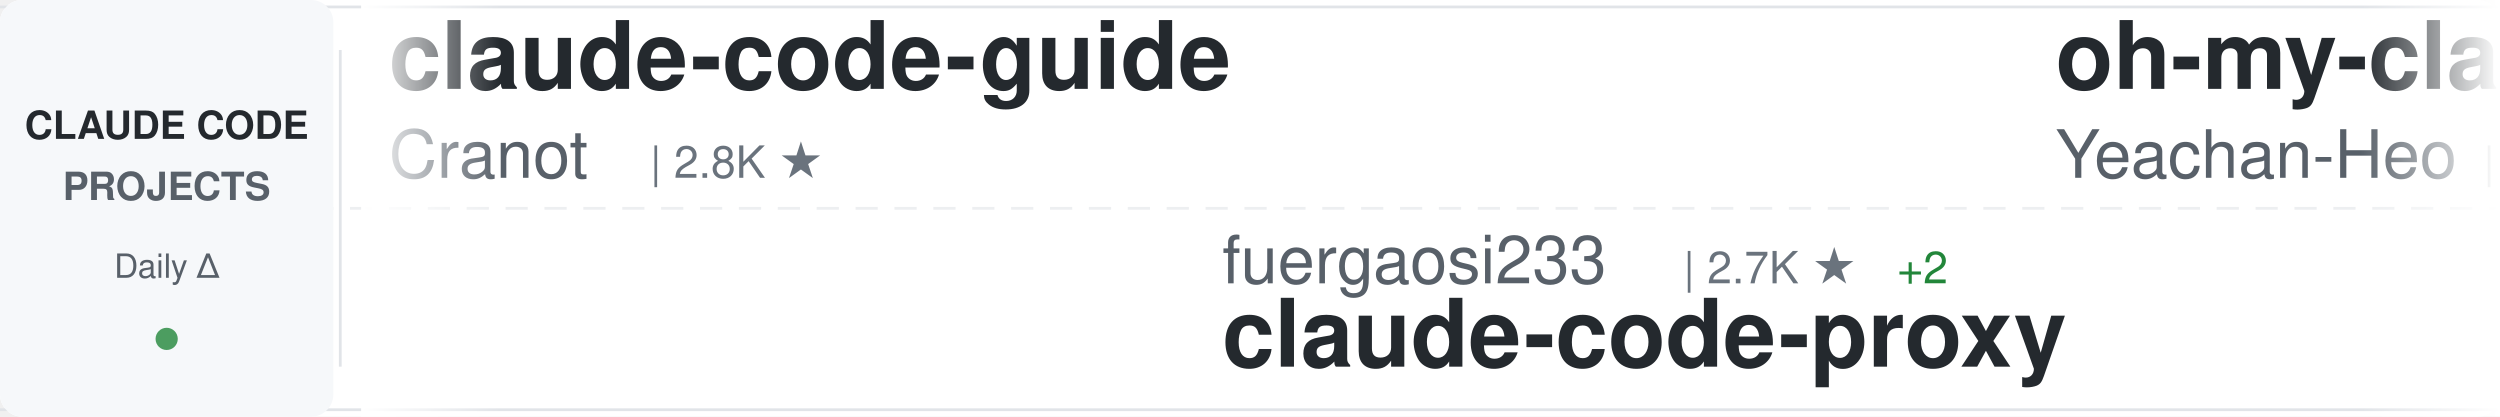
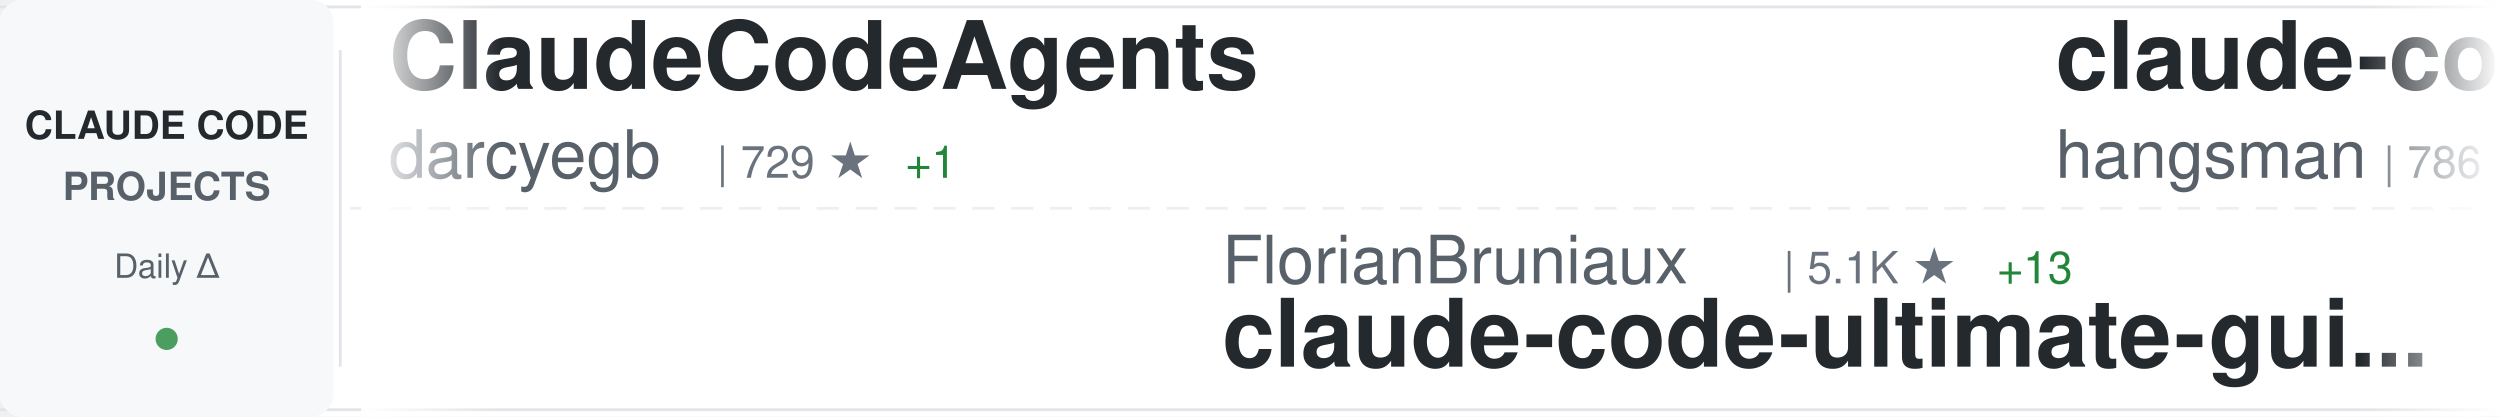
<svg xmlns="http://www.w3.org/2000/svg" width="900" height="150">
  <defs>
    <linearGradient id="awesomeLeftFade" x1="0%" y1="0%" x2="100%" y2="0%">
      <stop offset="0%" style="stop-color:#ffffff;stop-opacity:1" />
      <stop offset="100%" style="stop-color:#ffffff;stop-opacity:0" />
    </linearGradient>
    <linearGradient id="awesomeRightFade" x1="0%" y1="0%" x2="100%" y2="0%">
      <stop offset="0%" style="stop-color:#ffffff;stop-opacity:0" />
      <stop offset="100%" style="stop-color:#ffffff;stop-opacity:1" />
    </linearGradient>
  </defs>
  <rect width="900" height="150" fill="#ffffff" rx="8" />
  <rect x="0" y="2" width="900" height="1" fill="#e1e4e8" />
  <rect x="0" y="147" width="900" height="1" fill="#e1e4e8" />
  <line x1="0" y1="75" x2="900" y2="75" stroke="#e1e4e8" stroke-width="1" stroke-dasharray="8 6" opacity="0.6" />
  <rect x="0" y="0" width="120" height="150" fill="#f6f8fa" rx="8" />
  <text x="60" y="50" font-family="-apple-system, BlinkMacSystemFont, 'Segoe UI', Helvetica, Arial, sans-serif" font-size="14" font-weight="600" fill="#24292e" text-anchor="middle">CLAUDE CODE</text>
  <text x="60" y="72" font-family="-apple-system, BlinkMacSystemFont, 'Segoe UI', Helvetica, Arial, sans-serif" font-size="14" font-weight="600" fill="#586069" text-anchor="middle">PROJECTS</text>
  <text x="60" y="100" font-family="-apple-system, BlinkMacSystemFont, 'Segoe UI', Helvetica, Arial, sans-serif" font-size="12" font-weight="500" fill="#586069" text-anchor="middle">Daily Δ</text>
  <circle cx="60" cy="122" r="4" fill="#22863a" opacity="0.8" />
  <rect x="122" y="18" width="1" height="114" fill="#e1e4e8" />
  <clipPath id="awesomeTickerClip">
    <rect x="130" y="0" width="770" height="150" />
  </clipPath>
  <g clip-path="url(#awesomeTickerClip)">
    <g id="awesomeTickerItems">
      <animateTransform attributeName="transform" attributeType="XML" type="translate" from="0 0" to="-3000 0" dur="54s" repeatCount="indefinite" />
      <g transform="translate(0, 0)">
-         <text x="140" y="32" font-family="-apple-system, BlinkMacSystemFont, 'Segoe UI', Helvetica, Arial, sans-serif" font-size="34" font-weight="600" fill="#24292e">claude-code-guide</text>
-         <text x="140" y="64" font-family="-apple-system, BlinkMacSystemFont, 'Segoe UI', Helvetica, Arial, sans-serif" font-size="24" font-weight="400" fill="#586069">Cranot</text>
-         <text x="234" y="64" font-family="-apple-system, BlinkMacSystemFont, 'Segoe UI', Helvetica, Arial, sans-serif" font-size="16" font-weight="500" fill="#6a737d">| 2.8K ★</text>
+         <text x="140" y="32" font-family="-apple-system, BlinkMacSystemFont, 'Segoe UI', Helvetica, Arial, sans-serif" font-size="34" font-weight="600" fill="#24292e">ClaudeCodeAgents</text>
+         <text x="140" y="64" font-family="-apple-system, BlinkMacSystemFont, 'Segoe UI', Helvetica, Arial, sans-serif" font-size="24" font-weight="400" fill="#586069">darcyegb</text>
+         <text x="258" y="64" font-family="-apple-system, BlinkMacSystemFont, 'Segoe UI', Helvetica, Arial, sans-serif" font-size="16" font-weight="500" fill="#6a737d">| 729 ★</text>
+         <text x="326" y="64" font-family="-apple-system, BlinkMacSystemFont, 'Segoe UI', Helvetica, Arial, sans-serif" font-size="16" font-weight="500" fill="#22863a"> +1</text>
      </g>
      <g transform="translate(300, 0)">
+         <text x="140" y="102" font-family="-apple-system, BlinkMacSystemFont, 'Segoe UI', Helvetica, Arial, sans-serif" font-size="24" font-weight="400" fill="#586069">FlorianBruniaux</text>
+         <text x="342" y="102" font-family="-apple-system, BlinkMacSystemFont, 'Segoe UI', Helvetica, Arial, sans-serif" font-size="16" font-weight="500" fill="#6a737d">| 5.1K ★</text>
+         <text x="419" y="102" font-family="-apple-system, BlinkMacSystemFont, 'Segoe UI', Helvetica, Arial, sans-serif" font-size="16" font-weight="500" fill="#22863a"> +13</text>
+         <text x="140" y="132" font-family="-apple-system, BlinkMacSystemFont, 'Segoe UI', Helvetica, Arial, sans-serif" font-size="34" font-weight="600" fill="#24292e">claude-code-ultimate-gui...</text>
+       </g>
+       <g transform="translate(600, 0)">
+         <text x="140" y="32" font-family="-apple-system, BlinkMacSystemFont, 'Segoe UI', Helvetica, Arial, sans-serif" font-size="34" font-weight="600" fill="#24292e">claude-code-source</text>
+         <text x="140" y="64" font-family="-apple-system, BlinkMacSystemFont, 'Segoe UI', Helvetica, Arial, sans-serif" font-size="24" font-weight="400" fill="#586069">hangsman</text>
+         <text x="258" y="64" font-family="-apple-system, BlinkMacSystemFont, 'Segoe UI', Helvetica, Arial, sans-serif" font-size="16" font-weight="500" fill="#6a737d">| 786 ★</text>
+       </g>
+       <g transform="translate(900, 0)">
+         <text x="140" y="102" font-family="-apple-system, BlinkMacSystemFont, 'Segoe UI', Helvetica, Arial, sans-serif" font-size="24" font-weight="400" fill="#586069">lorryjovens-hub</text>
+         <text x="342" y="102" font-family="-apple-system, BlinkMacSystemFont, 'Segoe UI', Helvetica, Arial, sans-serif" font-size="16" font-weight="500" fill="#6a737d">| 1.6K ★</text>
+         <text x="419" y="102" font-family="-apple-system, BlinkMacSystemFont, 'Segoe UI', Helvetica, Arial, sans-serif" font-size="16" font-weight="500" fill="#22863a"> +2</text>
+         <text x="140" y="132" font-family="-apple-system, BlinkMacSystemFont, 'Segoe UI', Helvetica, Arial, sans-serif" font-size="34" font-weight="600" fill="#24292e">claude-code-rust</text>
+       </g>
+       <g transform="translate(1200, 0)">
+         <text x="140" y="32" font-family="-apple-system, BlinkMacSystemFont, 'Segoe UI', Helvetica, Arial, sans-serif" font-size="34" font-weight="600" fill="#24292e">Claude-code</text>
+         <text x="140" y="64" font-family="-apple-system, BlinkMacSystemFont, 'Segoe UI', Helvetica, Arial, sans-serif" font-size="24" font-weight="400" fill="#586069">fazxes</text>
+         <text x="234" y="64" font-family="-apple-system, BlinkMacSystemFont, 'Segoe UI', Helvetica, Arial, sans-serif" font-size="16" font-weight="500" fill="#6a737d">| 221 ★</text>
+       </g>
+       <g transform="translate(1500, 0)">
+         <text x="140" y="102" font-family="-apple-system, BlinkMacSystemFont, 'Segoe UI', Helvetica, Arial, sans-serif" font-size="24" font-weight="400" fill="#586069">shanraisshan</text>
+         <text x="306" y="102" font-family="-apple-system, BlinkMacSystemFont, 'Segoe UI', Helvetica, Arial, sans-serif" font-size="16" font-weight="500" fill="#6a737d">| 58.2K ★</text>
+         <text x="392" y="102" font-family="-apple-system, BlinkMacSystemFont, 'Segoe UI', Helvetica, Arial, sans-serif" font-size="16" font-weight="500" fill="#22863a"> +184</text>
+         <text x="140" y="132" font-family="-apple-system, BlinkMacSystemFont, 'Segoe UI', Helvetica, Arial, sans-serif" font-size="34" font-weight="600" fill="#24292e">claude-code-best-practic...</text>
+       </g>
+       <g transform="translate(1800, 0)">
+         <text x="140" y="32" font-family="-apple-system, BlinkMacSystemFont, 'Segoe UI', Helvetica, Arial, sans-serif" font-size="34" font-weight="600" fill="#24292e">Open-ClaudeCode</text>
+         <text x="140" y="64" font-family="-apple-system, BlinkMacSystemFont, 'Segoe UI', Helvetica, Arial, sans-serif" font-size="24" font-weight="400" fill="#586069">LING71671</text>
+         <text x="270" y="64" font-family="-apple-system, BlinkMacSystemFont, 'Segoe UI', Helvetica, Arial, sans-serif" font-size="16" font-weight="500" fill="#6a737d">| 891 ★</text>
+         <text x="338" y="64" font-family="-apple-system, BlinkMacSystemFont, 'Segoe UI', Helvetica, Arial, sans-serif" font-size="16" font-weight="500" fill="#22863a"> +1</text>
+       </g>
+       <g transform="translate(2100, 0)">
+         <text x="140" y="102" font-family="-apple-system, BlinkMacSystemFont, 'Segoe UI', Helvetica, Arial, sans-serif" font-size="24" font-weight="400" fill="#586069">OneRedOak</text>
+         <text x="270" y="102" font-family="-apple-system, BlinkMacSystemFont, 'Segoe UI', Helvetica, Arial, sans-serif" font-size="16" font-weight="500" fill="#6a737d">| 3.8K ★</text>
+         <text x="140" y="132" font-family="-apple-system, BlinkMacSystemFont, 'Segoe UI', Helvetica, Arial, sans-serif" font-size="34" font-weight="600" fill="#24292e">claude-code-workflows</text>
+       </g>
+       <g transform="translate(2400, 0)">
+         <text x="140" y="32" font-family="-apple-system, BlinkMacSystemFont, 'Segoe UI', Helvetica, Arial, sans-serif" font-size="34" font-weight="600" fill="#24292e">Auto-claude-code-researc...</text>
+         <text x="140" y="64" font-family="-apple-system, BlinkMacSystemFont, 'Segoe UI', Helvetica, Arial, sans-serif" font-size="24" font-weight="400" fill="#586069">wanshuiyin</text>
+         <text x="282" y="64" font-family="-apple-system, BlinkMacSystemFont, 'Segoe UI', Helvetica, Arial, sans-serif" font-size="16" font-weight="500" fill="#6a737d">| 12.3K ★</text>
+         <text x="368" y="64" font-family="-apple-system, BlinkMacSystemFont, 'Segoe UI', Helvetica, Arial, sans-serif" font-size="16" font-weight="500" fill="#22863a"> +61</text>
+       </g>
+       <g transform="translate(2700, 0)">
        <text x="140" y="102" font-family="-apple-system, BlinkMacSystemFont, 'Segoe UI', Helvetica, Arial, sans-serif" font-size="24" font-weight="400" fill="#586069">fuergaosi233</text>
        <text x="306" y="102" font-family="-apple-system, BlinkMacSystemFont, 'Segoe UI', Helvetica, Arial, sans-serif" font-size="16" font-weight="500" fill="#6a737d">| 2.7K ★</text>
-         <text x="383" y="102" font-family="-apple-system, BlinkMacSystemFont, 'Segoe UI', Helvetica, Arial, sans-serif" font-size="16" font-weight="500" fill="#22863a"> +2</text>
+         <text x="383" y="102" font-family="-apple-system, BlinkMacSystemFont, 'Segoe UI', Helvetica, Arial, sans-serif" font-size="16" font-weight="500" fill="#22863a"> +1</text>
        <text x="140" y="132" font-family="-apple-system, BlinkMacSystemFont, 'Segoe UI', Helvetica, Arial, sans-serif" font-size="34" font-weight="600" fill="#24292e">claude-code-proxy</text>
      </g>
-       <g transform="translate(600, 0)">
-         <text x="140" y="32" font-family="-apple-system, BlinkMacSystemFont, 'Segoe UI', Helvetica, Arial, sans-serif" font-size="34" font-weight="600" fill="#24292e">oh-my-claudecode</text>
-         <text x="140" y="64" font-family="-apple-system, BlinkMacSystemFont, 'Segoe UI', Helvetica, Arial, sans-serif" font-size="24" font-weight="400" fill="#586069">Yeachan-Heo</text>
-         <text x="294" y="64" font-family="-apple-system, BlinkMacSystemFont, 'Segoe UI', Helvetica, Arial, sans-serif" font-size="16" font-weight="500" fill="#6a737d">| 36.6K ★</text>
-         <text x="380" y="64" font-family="-apple-system, BlinkMacSystemFont, 'Segoe UI', Helvetica, Arial, sans-serif" font-size="16" font-weight="500" fill="#22863a"> +52</text>
+       <g transform="translate(3000, 0)">
+         <text x="140" y="32" font-family="-apple-system, BlinkMacSystemFont, 'Segoe UI', Helvetica, Arial, sans-serif" font-size="34" font-weight="600" fill="#24292e">ClaudeCodeAgents</text>
+         <text x="140" y="64" font-family="-apple-system, BlinkMacSystemFont, 'Segoe UI', Helvetica, Arial, sans-serif" font-size="24" font-weight="400" fill="#586069">darcyegb</text>
+         <text x="258" y="64" font-family="-apple-system, BlinkMacSystemFont, 'Segoe UI', Helvetica, Arial, sans-serif" font-size="16" font-weight="500" fill="#6a737d">| 729 ★</text>
+         <text x="326" y="64" font-family="-apple-system, BlinkMacSystemFont, 'Segoe UI', Helvetica, Arial, sans-serif" font-size="16" font-weight="500" fill="#22863a"> +1</text>
      </g>
-       <g transform="translate(900, 0)">
-         <text x="140" y="102" font-family="-apple-system, BlinkMacSystemFont, 'Segoe UI', Helvetica, Arial, sans-serif" font-size="24" font-weight="400" fill="#586069">wanshuiyin</text>
-         <text x="282" y="102" font-family="-apple-system, BlinkMacSystemFont, 'Segoe UI', Helvetica, Arial, sans-serif" font-size="16" font-weight="500" fill="#6a737d">| 12.3K ★</text>
-         <text x="368" y="102" font-family="-apple-system, BlinkMacSystemFont, 'Segoe UI', Helvetica, Arial, sans-serif" font-size="16" font-weight="500" fill="#22863a"> +75</text>
-         <text x="140" y="132" font-family="-apple-system, BlinkMacSystemFont, 'Segoe UI', Helvetica, Arial, sans-serif" font-size="34" font-weight="600" fill="#24292e">Auto-claude-code-researc...</text>
-       </g>
-       <g transform="translate(1200, 0)">
-         <text x="140" y="32" font-family="-apple-system, BlinkMacSystemFont, 'Segoe UI', Helvetica, Arial, sans-serif" font-size="34" font-weight="600" fill="#24292e">claude-code-tips</text>
-         <text x="140" y="64" font-family="-apple-system, BlinkMacSystemFont, 'Segoe UI', Helvetica, Arial, sans-serif" font-size="24" font-weight="400" fill="#586069">ykdojo</text>
-         <text x="234" y="64" font-family="-apple-system, BlinkMacSystemFont, 'Segoe UI', Helvetica, Arial, sans-serif" font-size="16" font-weight="500" fill="#6a737d">| 8.8K ★</text>
-         <text x="311" y="64" font-family="-apple-system, BlinkMacSystemFont, 'Segoe UI', Helvetica, Arial, sans-serif" font-size="16" font-weight="500" fill="#22863a"> +24</text>
-       </g>
-       <g transform="translate(1500, 0)">
-         <text x="140" y="102" font-family="-apple-system, BlinkMacSystemFont, 'Segoe UI', Helvetica, Arial, sans-serif" font-size="24" font-weight="400" fill="#586069">Windy3f3f3f3f</text>
-         <text x="318" y="102" font-family="-apple-system, BlinkMacSystemFont, 'Segoe UI', Helvetica, Arial, sans-serif" font-size="16" font-weight="500" fill="#6a737d">| 1.4K ★</text>
-         <text x="140" y="132" font-family="-apple-system, BlinkMacSystemFont, 'Segoe UI', Helvetica, Arial, sans-serif" font-size="34" font-weight="600" fill="#24292e">claude-code-from-scratch</text>
-       </g>
-       <g transform="translate(1800, 0)">
-         <text x="140" y="32" font-family="-apple-system, BlinkMacSystemFont, 'Segoe UI', Helvetica, Arial, sans-serif" font-size="34" font-weight="600" fill="#24292e">claude-code-sourcemap</text>
-         <text x="140" y="64" font-family="-apple-system, BlinkMacSystemFont, 'Segoe UI', Helvetica, Arial, sans-serif" font-size="24" font-weight="400" fill="#586069">Hyper66666</text>
-         <text x="282" y="64" font-family="-apple-system, BlinkMacSystemFont, 'Segoe UI', Helvetica, Arial, sans-serif" font-size="16" font-weight="500" fill="#6a737d">| 215 ★</text>
-       </g>
-       <g transform="translate(2100, 0)">
+       <g transform="translate(3300, 0)">
        <text x="140" y="102" font-family="-apple-system, BlinkMacSystemFont, 'Segoe UI', Helvetica, Arial, sans-serif" font-size="24" font-weight="400" fill="#586069">FlorianBruniaux</text>
        <text x="342" y="102" font-family="-apple-system, BlinkMacSystemFont, 'Segoe UI', Helvetica, Arial, sans-serif" font-size="16" font-weight="500" fill="#6a737d">| 5.1K ★</text>
-         <text x="419" y="102" font-family="-apple-system, BlinkMacSystemFont, 'Segoe UI', Helvetica, Arial, sans-serif" font-size="16" font-weight="500" fill="#22863a"> +12</text>
+         <text x="419" y="102" font-family="-apple-system, BlinkMacSystemFont, 'Segoe UI', Helvetica, Arial, sans-serif" font-size="16" font-weight="500" fill="#22863a"> +13</text>
        <text x="140" y="132" font-family="-apple-system, BlinkMacSystemFont, 'Segoe UI', Helvetica, Arial, sans-serif" font-size="34" font-weight="600" fill="#24292e">claude-code-ultimate-gui...</text>
      </g>
-       <g transform="translate(2400, 0)">
-         <text x="140" y="32" font-family="-apple-system, BlinkMacSystemFont, 'Segoe UI', Helvetica, Arial, sans-serif" font-size="34" font-weight="600" fill="#24292e">claude-code-book</text>
-         <text x="140" y="64" font-family="-apple-system, BlinkMacSystemFont, 'Segoe UI', Helvetica, Arial, sans-serif" font-size="24" font-weight="400" fill="#586069">lintsinghua</text>
-         <text x="294" y="64" font-family="-apple-system, BlinkMacSystemFont, 'Segoe UI', Helvetica, Arial, sans-serif" font-size="16" font-weight="500" fill="#6a737d">| 3.7K ★</text>
-         <text x="371" y="64" font-family="-apple-system, BlinkMacSystemFont, 'Segoe UI', Helvetica, Arial, sans-serif" font-size="16" font-weight="500" fill="#22863a"> +13</text>
-       </g>
-       <g transform="translate(2700, 0)">
-         <text x="140" y="102" font-family="-apple-system, BlinkMacSystemFont, 'Segoe UI', Helvetica, Arial, sans-serif" font-size="24" font-weight="400" fill="#586069">pedrohcgs</text>
-         <text x="270" y="102" font-family="-apple-system, BlinkMacSystemFont, 'Segoe UI', Helvetica, Arial, sans-serif" font-size="16" font-weight="500" fill="#6a737d">| 1.3K ★</text>
-         <text x="347" y="102" font-family="-apple-system, BlinkMacSystemFont, 'Segoe UI', Helvetica, Arial, sans-serif" font-size="16" font-weight="500" fill="#22863a"> +8</text>
-         <text x="140" y="132" font-family="-apple-system, BlinkMacSystemFont, 'Segoe UI', Helvetica, Arial, sans-serif" font-size="34" font-weight="600" fill="#24292e">claude-code-my-workflow</text>
-       </g>
-       <g transform="translate(3000, 0)">
-         <text x="140" y="32" font-family="-apple-system, BlinkMacSystemFont, 'Segoe UI', Helvetica, Arial, sans-serif" font-size="34" font-weight="600" fill="#24292e">claude-code-guide</text>
-         <text x="140" y="64" font-family="-apple-system, BlinkMacSystemFont, 'Segoe UI', Helvetica, Arial, sans-serif" font-size="24" font-weight="400" fill="#586069">Cranot</text>
-         <text x="234" y="64" font-family="-apple-system, BlinkMacSystemFont, 'Segoe UI', Helvetica, Arial, sans-serif" font-size="16" font-weight="500" fill="#6a737d">| 2.8K ★</text>
-       </g>
-       <g transform="translate(3300, 0)">
-         <text x="140" y="102" font-family="-apple-system, BlinkMacSystemFont, 'Segoe UI', Helvetica, Arial, sans-serif" font-size="24" font-weight="400" fill="#586069">fuergaosi233</text>
-         <text x="306" y="102" font-family="-apple-system, BlinkMacSystemFont, 'Segoe UI', Helvetica, Arial, sans-serif" font-size="16" font-weight="500" fill="#6a737d">| 2.7K ★</text>
-         <text x="383" y="102" font-family="-apple-system, BlinkMacSystemFont, 'Segoe UI', Helvetica, Arial, sans-serif" font-size="16" font-weight="500" fill="#22863a"> +2</text>
-         <text x="140" y="132" font-family="-apple-system, BlinkMacSystemFont, 'Segoe UI', Helvetica, Arial, sans-serif" font-size="34" font-weight="600" fill="#24292e">claude-code-proxy</text>
-       </g>
      <g transform="translate(3600, 0)">
-         <text x="140" y="32" font-family="-apple-system, BlinkMacSystemFont, 'Segoe UI', Helvetica, Arial, sans-serif" font-size="34" font-weight="600" fill="#24292e">oh-my-claudecode</text>
-         <text x="140" y="64" font-family="-apple-system, BlinkMacSystemFont, 'Segoe UI', Helvetica, Arial, sans-serif" font-size="24" font-weight="400" fill="#586069">Yeachan-Heo</text>
-         <text x="294" y="64" font-family="-apple-system, BlinkMacSystemFont, 'Segoe UI', Helvetica, Arial, sans-serif" font-size="16" font-weight="500" fill="#6a737d">| 36.6K ★</text>
-         <text x="380" y="64" font-family="-apple-system, BlinkMacSystemFont, 'Segoe UI', Helvetica, Arial, sans-serif" font-size="16" font-weight="500" fill="#22863a"> +52</text>
+         <text x="140" y="32" font-family="-apple-system, BlinkMacSystemFont, 'Segoe UI', Helvetica, Arial, sans-serif" font-size="34" font-weight="600" fill="#24292e">claude-code-source</text>
+         <text x="140" y="64" font-family="-apple-system, BlinkMacSystemFont, 'Segoe UI', Helvetica, Arial, sans-serif" font-size="24" font-weight="400" fill="#586069">hangsman</text>
+         <text x="258" y="64" font-family="-apple-system, BlinkMacSystemFont, 'Segoe UI', Helvetica, Arial, sans-serif" font-size="16" font-weight="500" fill="#6a737d">| 786 ★</text>
      </g>
      <g transform="translate(3900, 0)">
-         <text x="140" y="102" font-family="-apple-system, BlinkMacSystemFont, 'Segoe UI', Helvetica, Arial, sans-serif" font-size="24" font-weight="400" fill="#586069">wanshuiyin</text>
-         <text x="282" y="102" font-family="-apple-system, BlinkMacSystemFont, 'Segoe UI', Helvetica, Arial, sans-serif" font-size="16" font-weight="500" fill="#6a737d">| 12.3K ★</text>
-         <text x="368" y="102" font-family="-apple-system, BlinkMacSystemFont, 'Segoe UI', Helvetica, Arial, sans-serif" font-size="16" font-weight="500" fill="#22863a"> +75</text>
-         <text x="140" y="132" font-family="-apple-system, BlinkMacSystemFont, 'Segoe UI', Helvetica, Arial, sans-serif" font-size="34" font-weight="600" fill="#24292e">Auto-claude-code-researc...</text>
+         <text x="140" y="102" font-family="-apple-system, BlinkMacSystemFont, 'Segoe UI', Helvetica, Arial, sans-serif" font-size="24" font-weight="400" fill="#586069">lorryjovens-hub</text>
+         <text x="342" y="102" font-family="-apple-system, BlinkMacSystemFont, 'Segoe UI', Helvetica, Arial, sans-serif" font-size="16" font-weight="500" fill="#6a737d">| 1.6K ★</text>
+         <text x="419" y="102" font-family="-apple-system, BlinkMacSystemFont, 'Segoe UI', Helvetica, Arial, sans-serif" font-size="16" font-weight="500" fill="#22863a"> +2</text>
+         <text x="140" y="132" font-family="-apple-system, BlinkMacSystemFont, 'Segoe UI', Helvetica, Arial, sans-serif" font-size="34" font-weight="600" fill="#24292e">claude-code-rust</text>
      </g>
    </g>
  </g>
  <rect x="130" y="0" width="50" height="150" fill="url(#awesomeLeftFade)" />
  <rect x="850" y="0" width="50" height="150" fill="url(#awesomeRightFade)" />
</svg>
